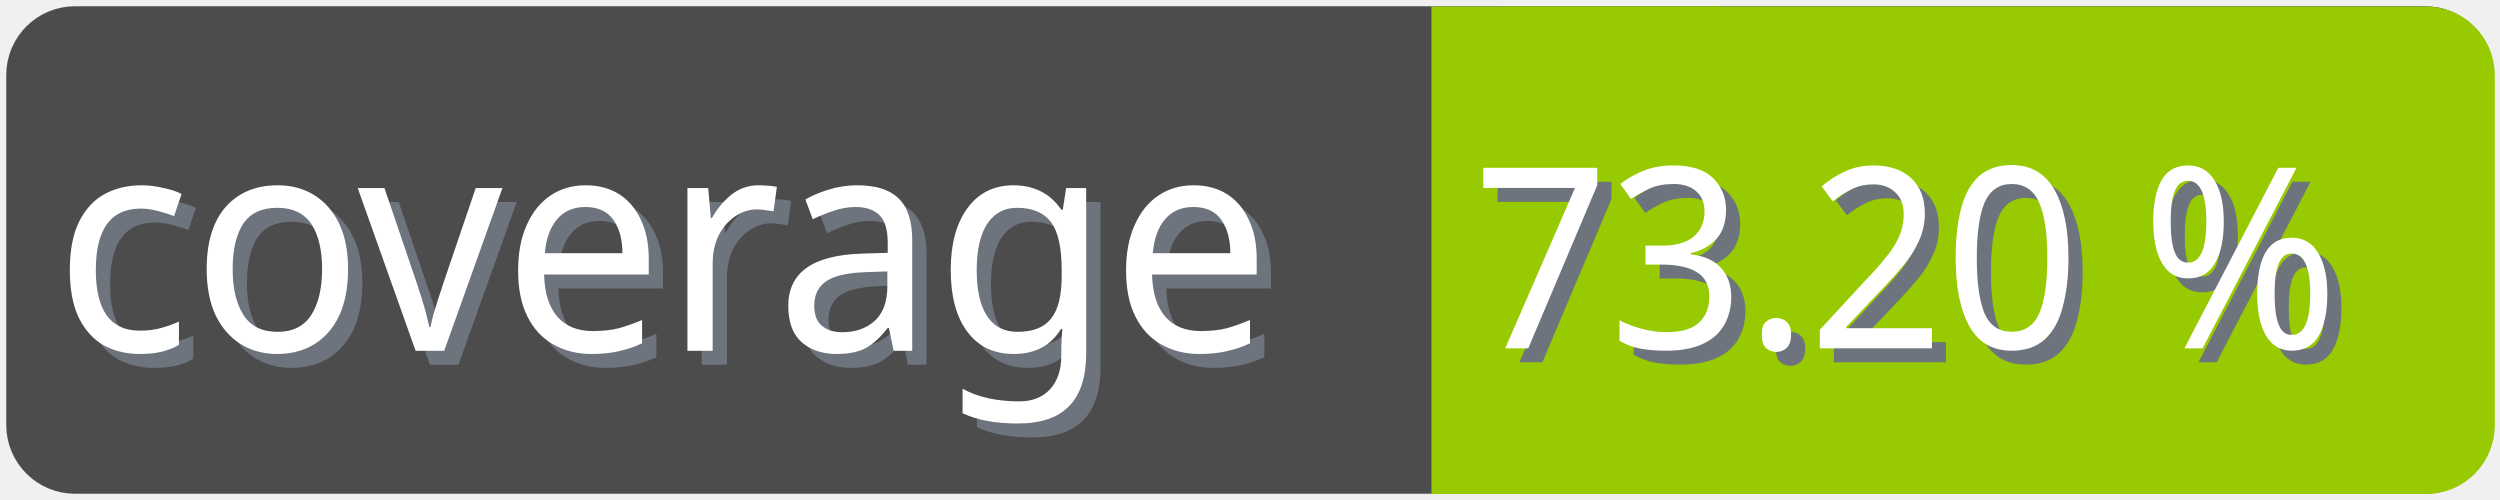
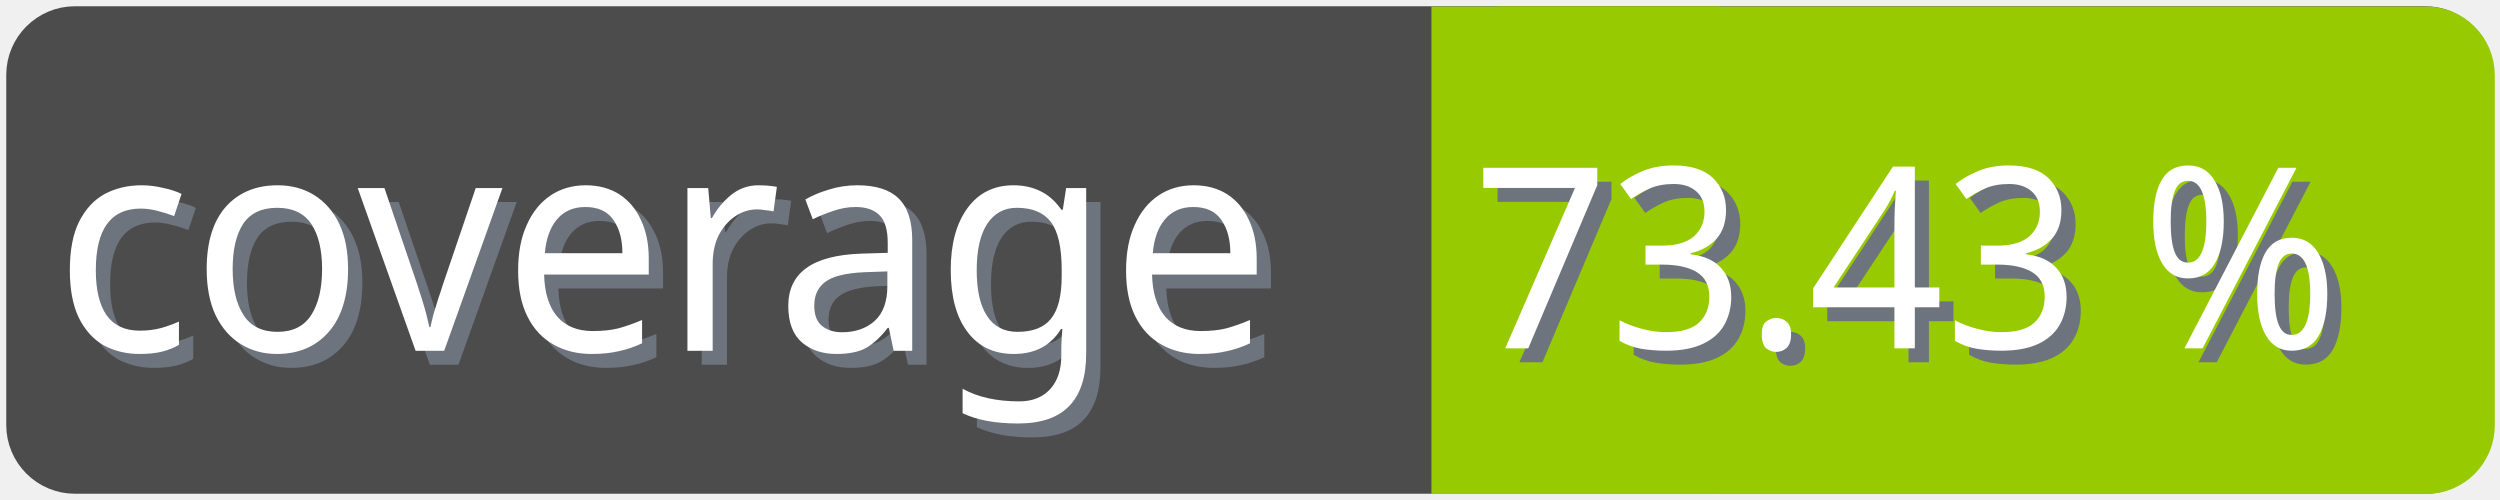
<svg xmlns="http://www.w3.org/2000/svg" width="100" height="20">
  <g>
    <rect fill="none" id="canvas_background" height="22" width="102" y="-1" x="-1" />
  </g>
  <g>
    <rect rx="2" id="svg_1" height="18" width="98" y="1" x="1" stroke-width="1.5" stroke="#4c4c4c" fill="#4c4c4c" />
    <text transform="matrix(0.95, 0, 0, 1.01133, 0.0809801, -0.0237383)" font-weight="normal" xml:space="preserve" text-anchor="start" font-family="'Trebuchet MS', Gadget, sans-serif" font-size="12" id="svg_8" y="14.45" x="2.8" stroke-width="0" stroke="#4c4c4c" fill="#6e747d">coverage</text>
    <text transform="matrix(0.95, 0, 0, 1.01133, 0.0809801, -0.0237383)" font-weight="normal" xml:space="preserve" text-anchor="start" font-family="'Trebuchet MS', Gadget, sans-serif" font-size="12" id="svg_3" y="13.9" x="2.2" stroke-width="0" stroke="#4c4c4c" fill="#ffffff">coverage</text>
    <rect rx="2" id="svg_5" height="18" width="40.905" y="1.011" x="58.137" stroke-width="1.5" stroke="#97ca00" fill="#97ca00" />
    <rect id="svg_7" height="18" width="10" y="1.011" x="58.008" stroke-width="1.5" stroke="#97ca00" fill="#97ca00" />
-     <text transform="matrix(0.95, 0, 0, 1.01133, 0.0809801, -0.0237383)" font-weight="normal" xml:space="preserve" text-anchor="end" font-family="'Trebuchet MS', Gadget, sans-serif" font-size="10" id="svg_10" y="14.35" x="99" stroke-width="0" stroke="#4c4c4c" fill="#6e747d">73.20 %</text>
-     <text transform="matrix(0.95, 0, 0, 1.01133, 0.0809801, -0.0237383)" font-weight="normal" xml:space="preserve" text-anchor="end" font-family="'Trebuchet MS', Gadget, sans-serif" font-size="10" id="svg_9" y="13.8" x="98.4" stroke-width="0" stroke="#4c4c4c" fill="#ffffff">73.20 %</text>
+     <text transform="matrix(0.95, 0, 0, 1.01133, 0.0809801, -0.0237383)" font-weight="normal" xml:space="preserve" text-anchor="end" font-family="'Trebuchet MS', Gadget, sans-serif" font-size="10" id="svg_10" y="14.35" x="99" stroke-width="0" stroke="#4c4c4c" fill="#6e747d">73.43 %</text>
+     <text transform="matrix(0.95, 0, 0, 1.01133, 0.0809801, -0.0237383)" font-weight="normal" xml:space="preserve" text-anchor="end" font-family="'Trebuchet MS', Gadget, sans-serif" font-size="10" id="svg_9" y="13.8" x="98.4" stroke-width="0" stroke="#4c4c4c" fill="#ffffff">73.43 %</text>
  </g>
</svg>
